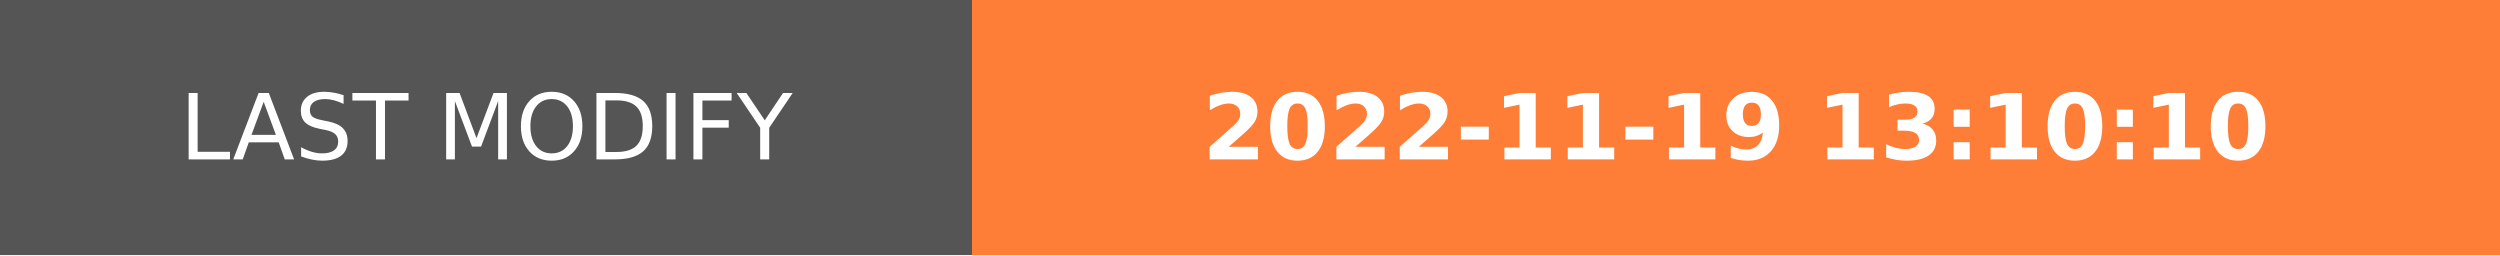
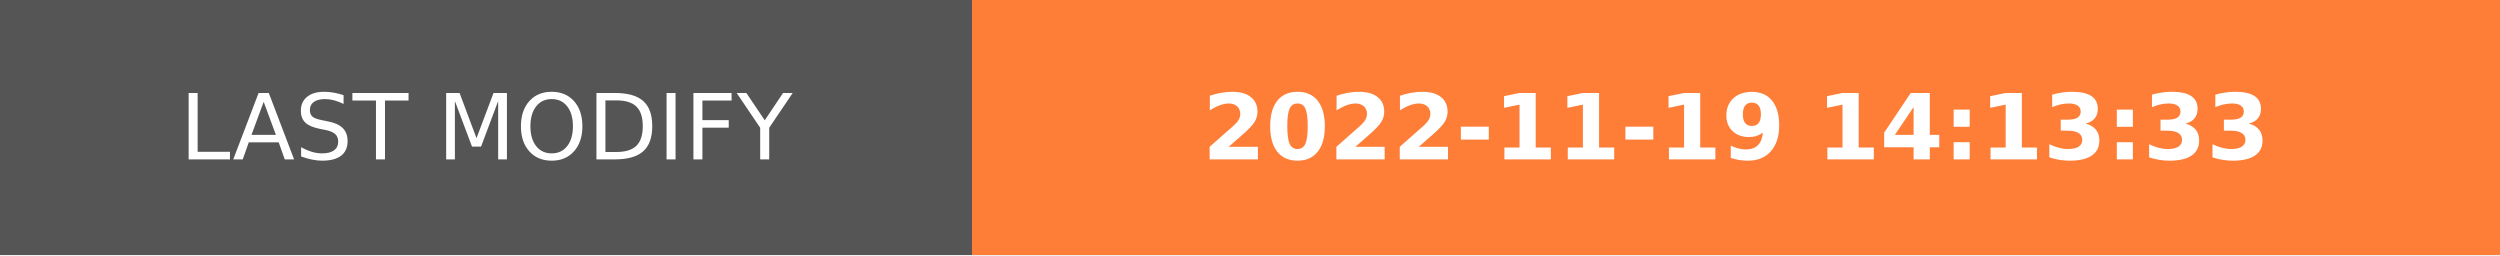
- <svg xmlns="http://www.w3.org/2000/svg" width="274.5" height="28" role="img" aria-label="LAST MODIFY: 2022-11-19 13:10:10">
+ <svg xmlns="http://www.w3.org/2000/svg" width="274.5" height="28" role="img" aria-label="LAST MODIFY: 2022-11-19 14:13:33">
  <g shape-rendering="crispEdges">
    <rect width="106.75" height="28" fill="#555" />
    <rect x="106.75" width="167.75" height="28" fill="#fe7d37" />
  </g>
  <g fill="#fff" text-anchor="middle" font-family="Verdana,Geneva,DejaVu Sans,sans-serif" text-rendering="geometricPrecision" font-size="100">
    <text transform="scale(.1)" x="533.75" y="175" textLength="827.5" fill="#fff">LAST MODIFY</text>
-     <text transform="scale(.1)" x="1906.25" y="175" textLength="1437.5" fill="#fff" font-weight="bold">2022-11-19 13:10:10</text>
+     <text transform="scale(.1)" x="1906.25" y="175" textLength="1437.5" fill="#fff" font-weight="bold">2022-11-19 14:13:33</text>
  </g>
</svg>
